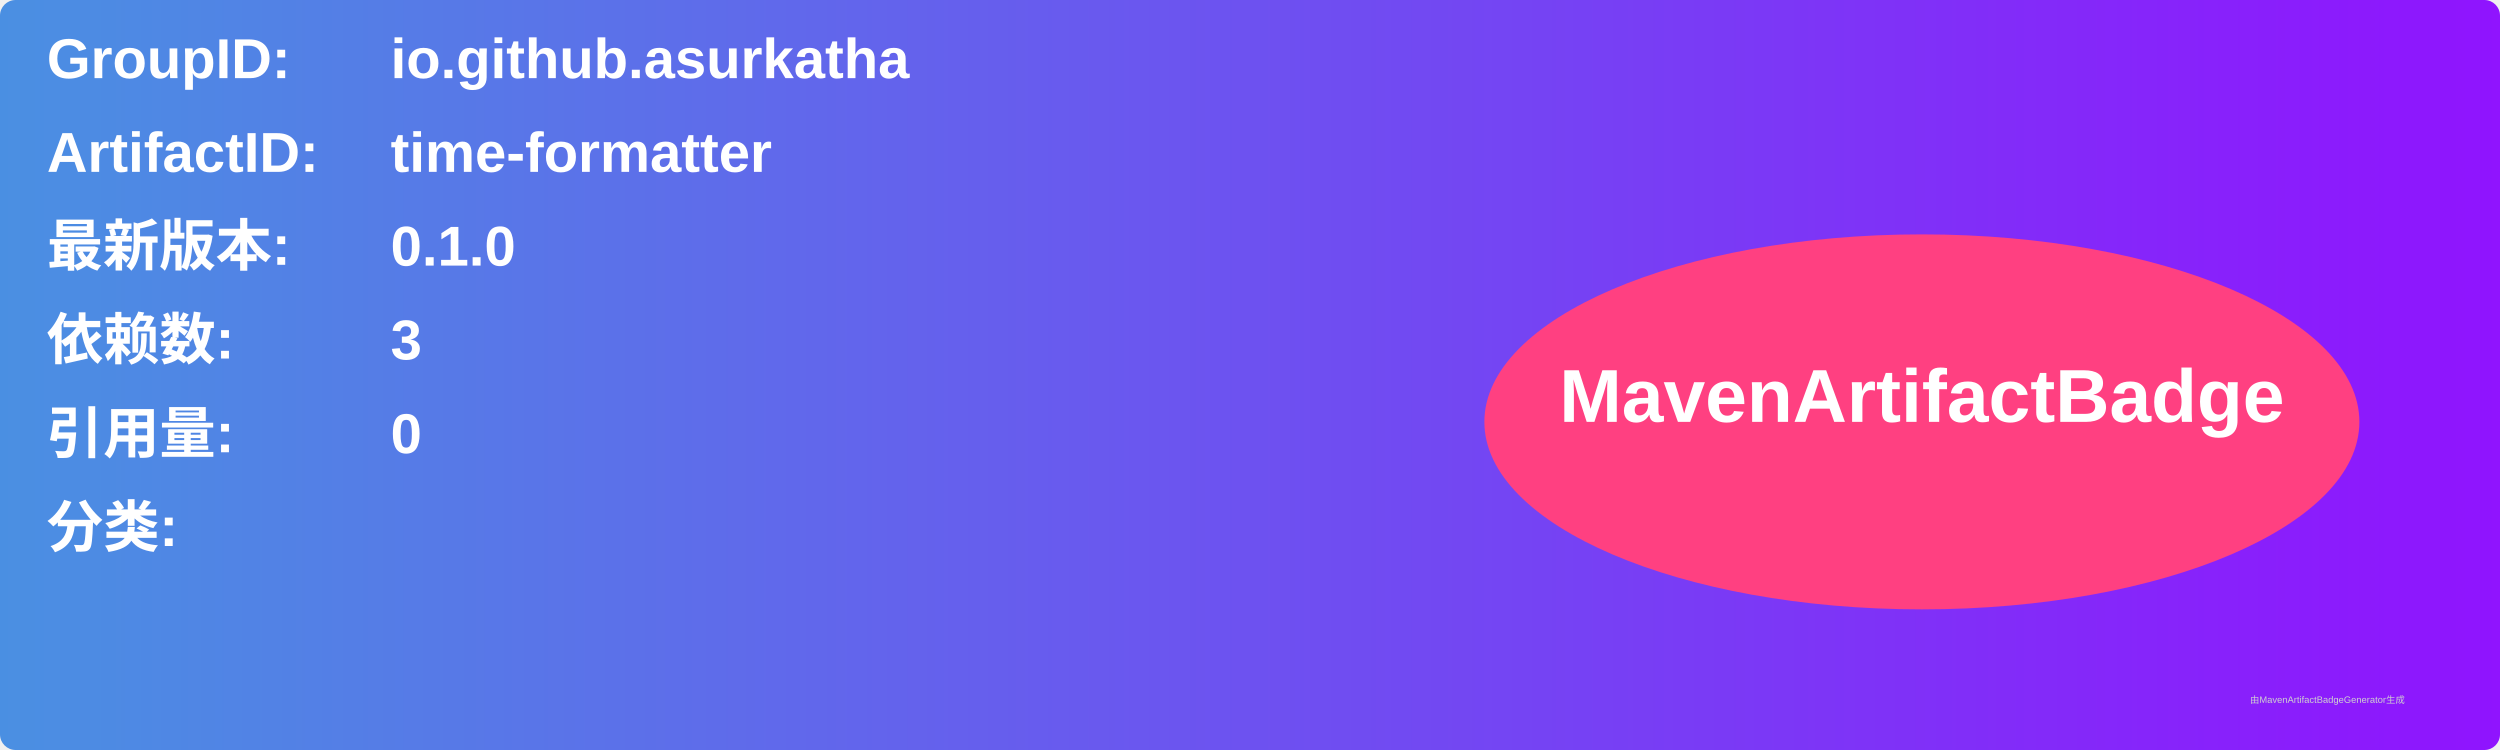
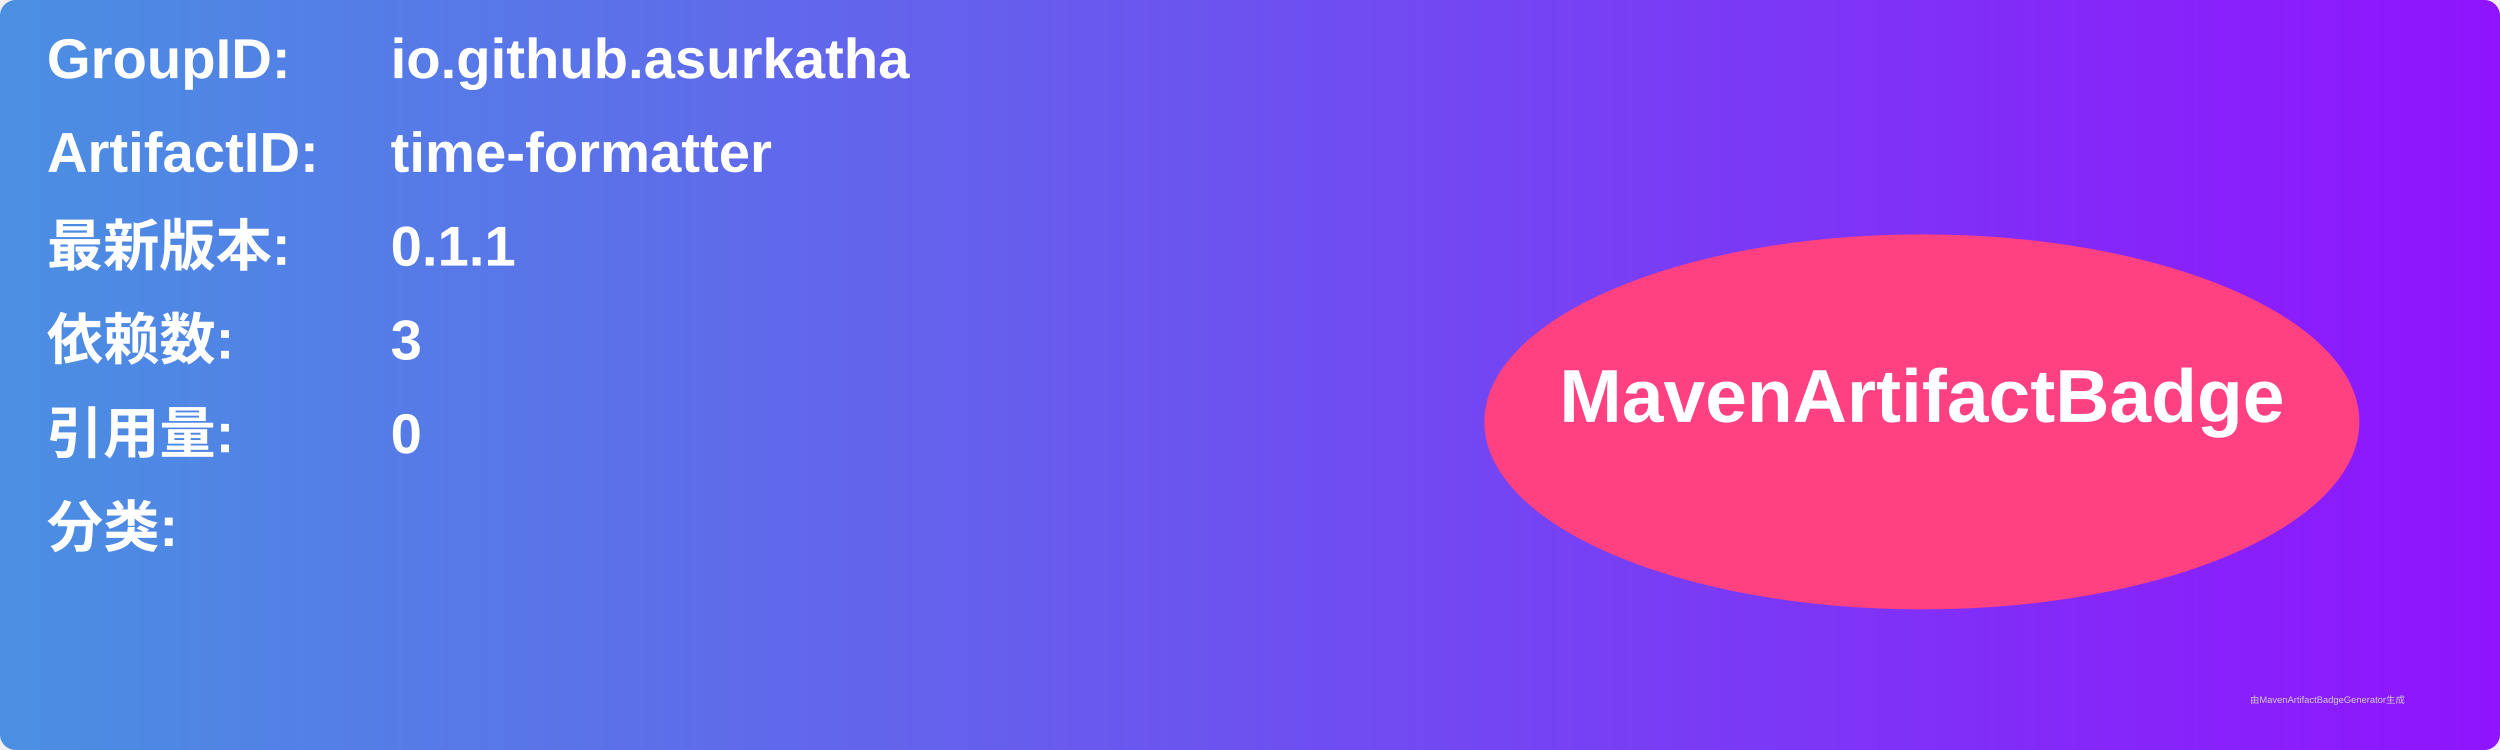
<svg xmlns="http://www.w3.org/2000/svg" width="800" height="240" viewBox="0 0 800 240">
  <linearGradient id="grad" x1="0%" y1="0%" x2="100%" y2="0%">
    <stop offset="0%" stop-color="#4a90e2" />
    <stop offset="100%" stop-color="#9013fe" />
  </linearGradient>
  <rect width="100%" height="100%" rx="5" ry="5" fill="url(#grad)" />
  <g transform="translate(15, 15)">
    <text x="0" y="10" font-family="Arial" font-size="18" fill="white" font-weight="bold" width="260">GroupID:</text>
    <text x="110" y="10" font-family="Arial" font-size="18" fill="white" font-weight="bold" width="460">io.github.asurkatha</text>
    <text x="0" y="40" font-family="Arial" font-size="18" fill="white" font-weight="bold" width="260">ArtifactID:</text>
    <text x="110" y="40" font-family="Arial" font-size="18" fill="white" font-weight="bold" width="460">time-formatter</text>
    <text x="0" y="70" font-family="Arial" font-size="18" fill="white" font-weight="bold">最新版本:</text>
    <text x="110" y="70" font-family="Arial" font-size="18" fill="white" font-weight="bold">
-       <tspan font-weight="bold">0.1.0</tspan>
+       <tspan font-weight="bold">0.1.1</tspan>
    </text>
    <text x="0" y="100" font-family="Arial" font-size="18" fill="white" font-weight="bold">依赖数: </text>
    <text x="110" y="100" font-family="Arial" font-size="18" fill="white">
      <tspan font-weight="bold">3</tspan>
    </text>
    <text x="0" y="130" font-family="Arial" font-size="18" fill="white" font-weight="bold">引用量: </text>
    <text x="110" y="130" font-family="Arial" font-size="18" fill="white">
      <tspan font-weight="bold">0</tspan>
    </text>
    <text x="0" y="160" font-family="Arial" font-size="18" fill="white" font-weight="bold">分类:</text>
    <text x="10" y="190" font-family="Arial" font-size="10" fill="white">
      <tspan font-weight="bold" />
    </text>
    <ellipse cx="600" cy="120" rx="140" ry="60" fill="#ff4081" />
    <text x="600" y="120" text-anchor="middle" font-family="Arial" font-size="24" fill="white" font-weight="bold">MavenArtifactBadge</text>
  </g>
  <text x="720" y="225" font-family="Arial" font-size="3" fill="#d0d0d0">由MavenArtifactBadgeGenerator生成</text>
</svg>
